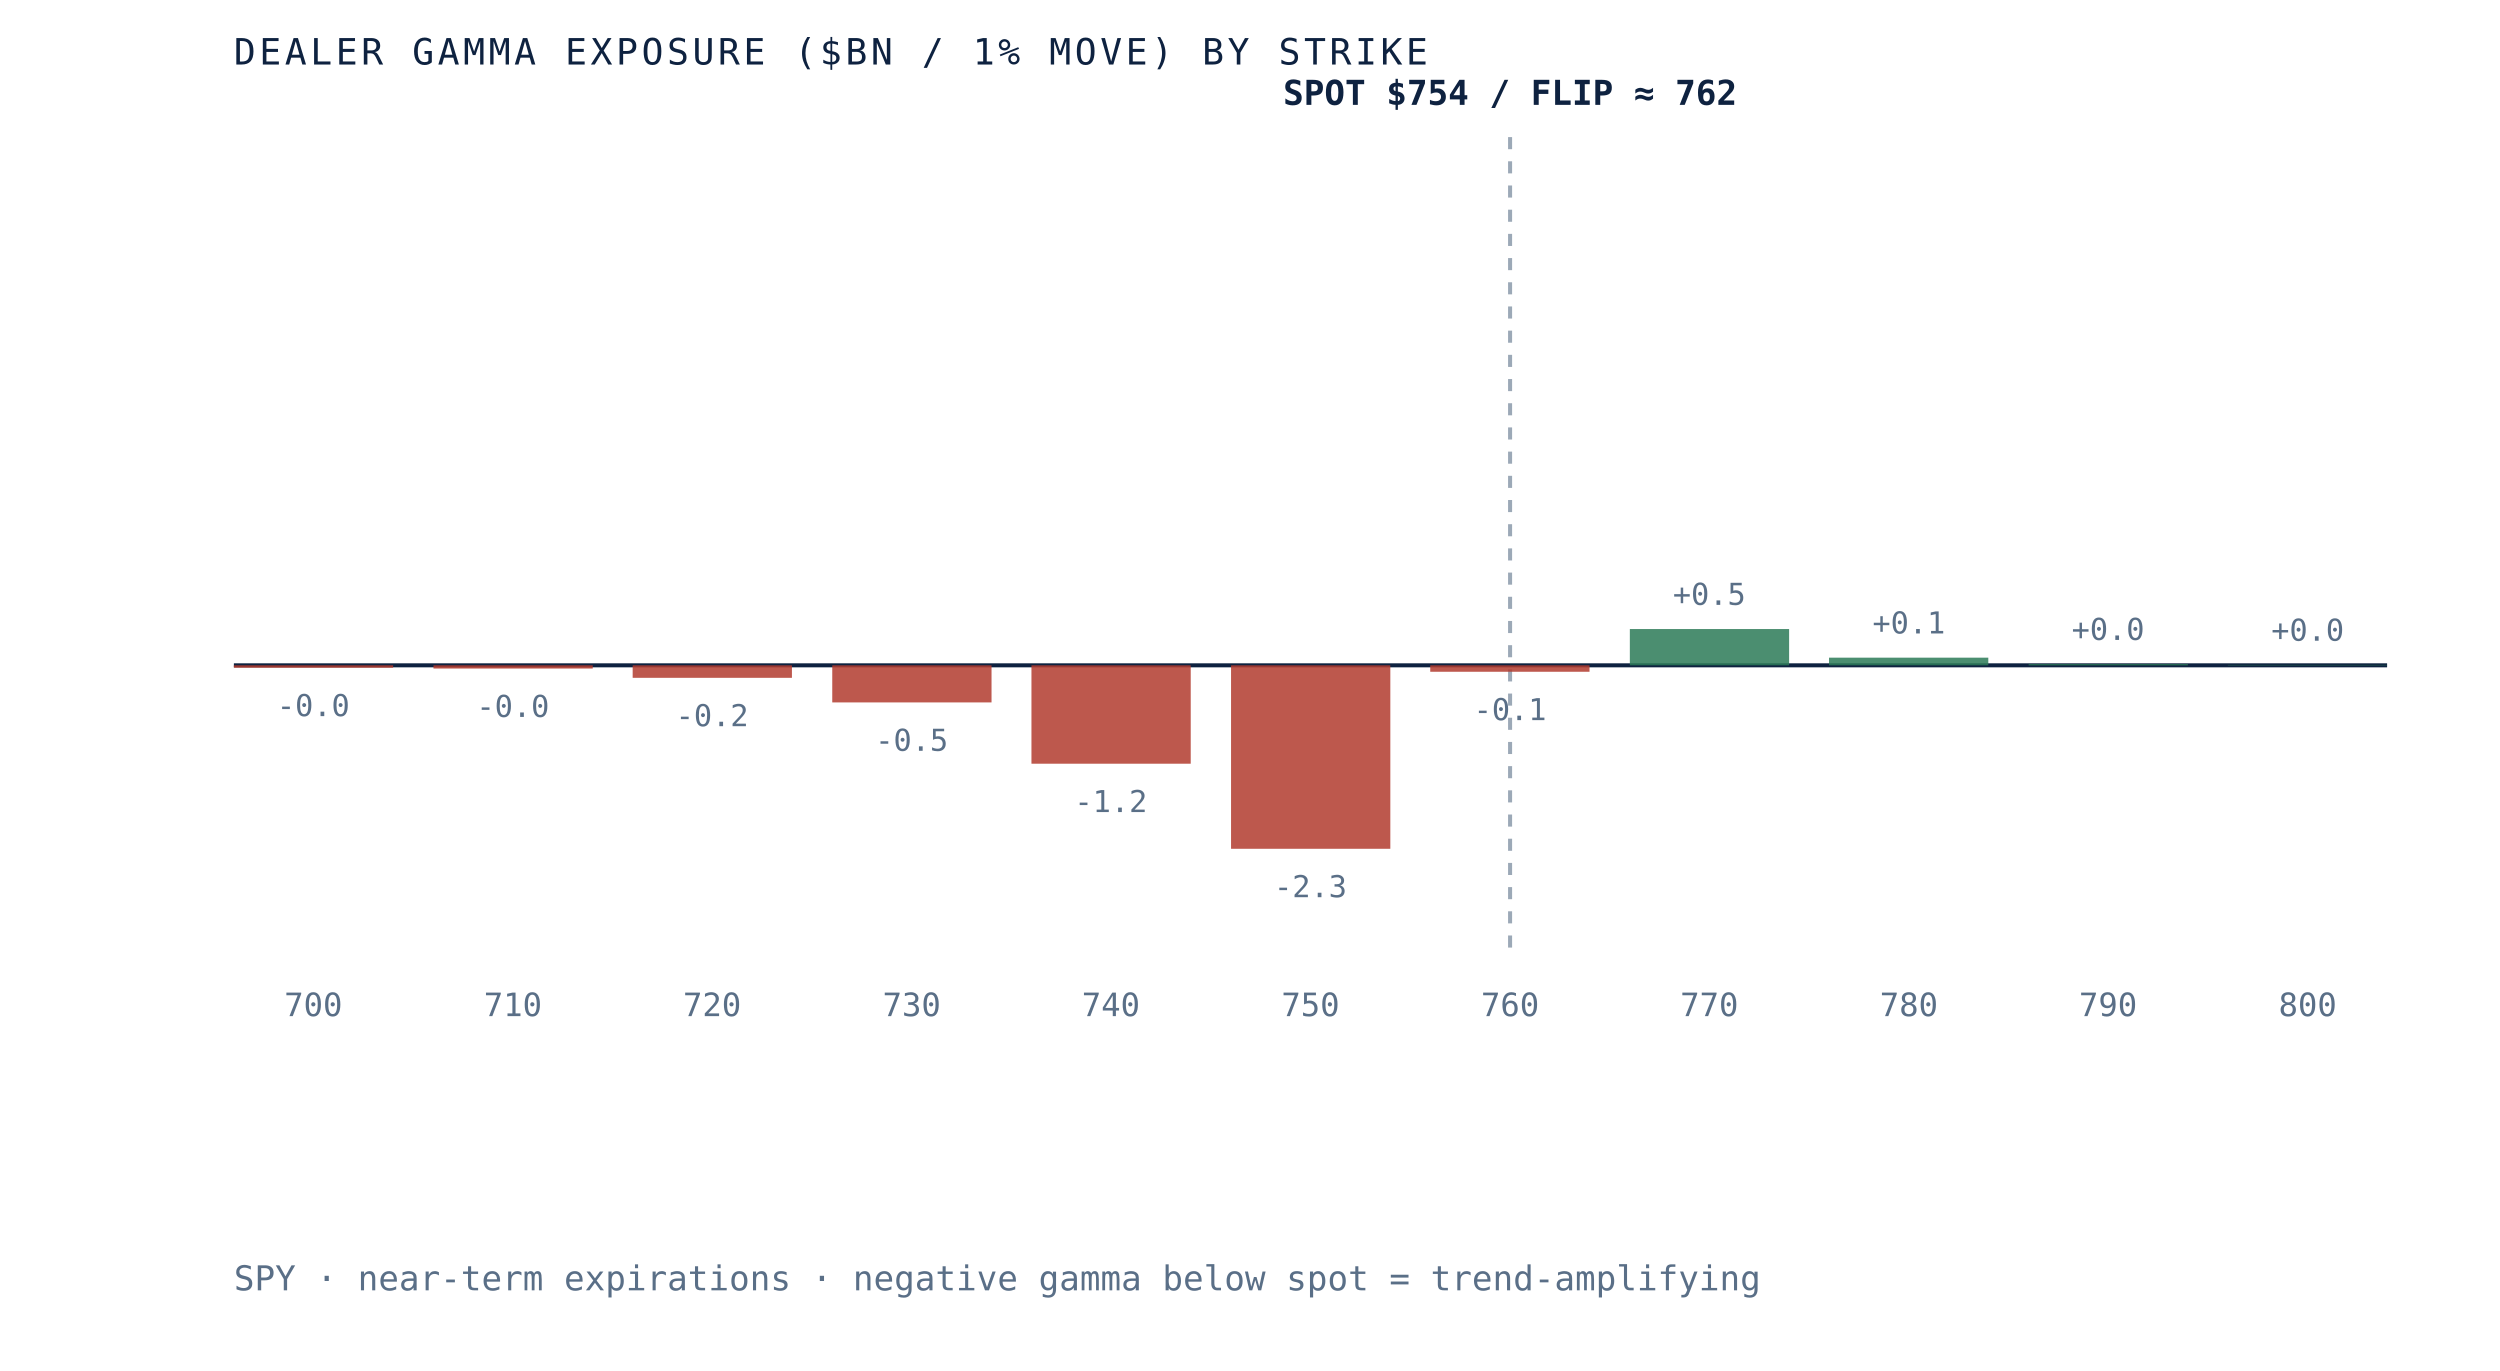
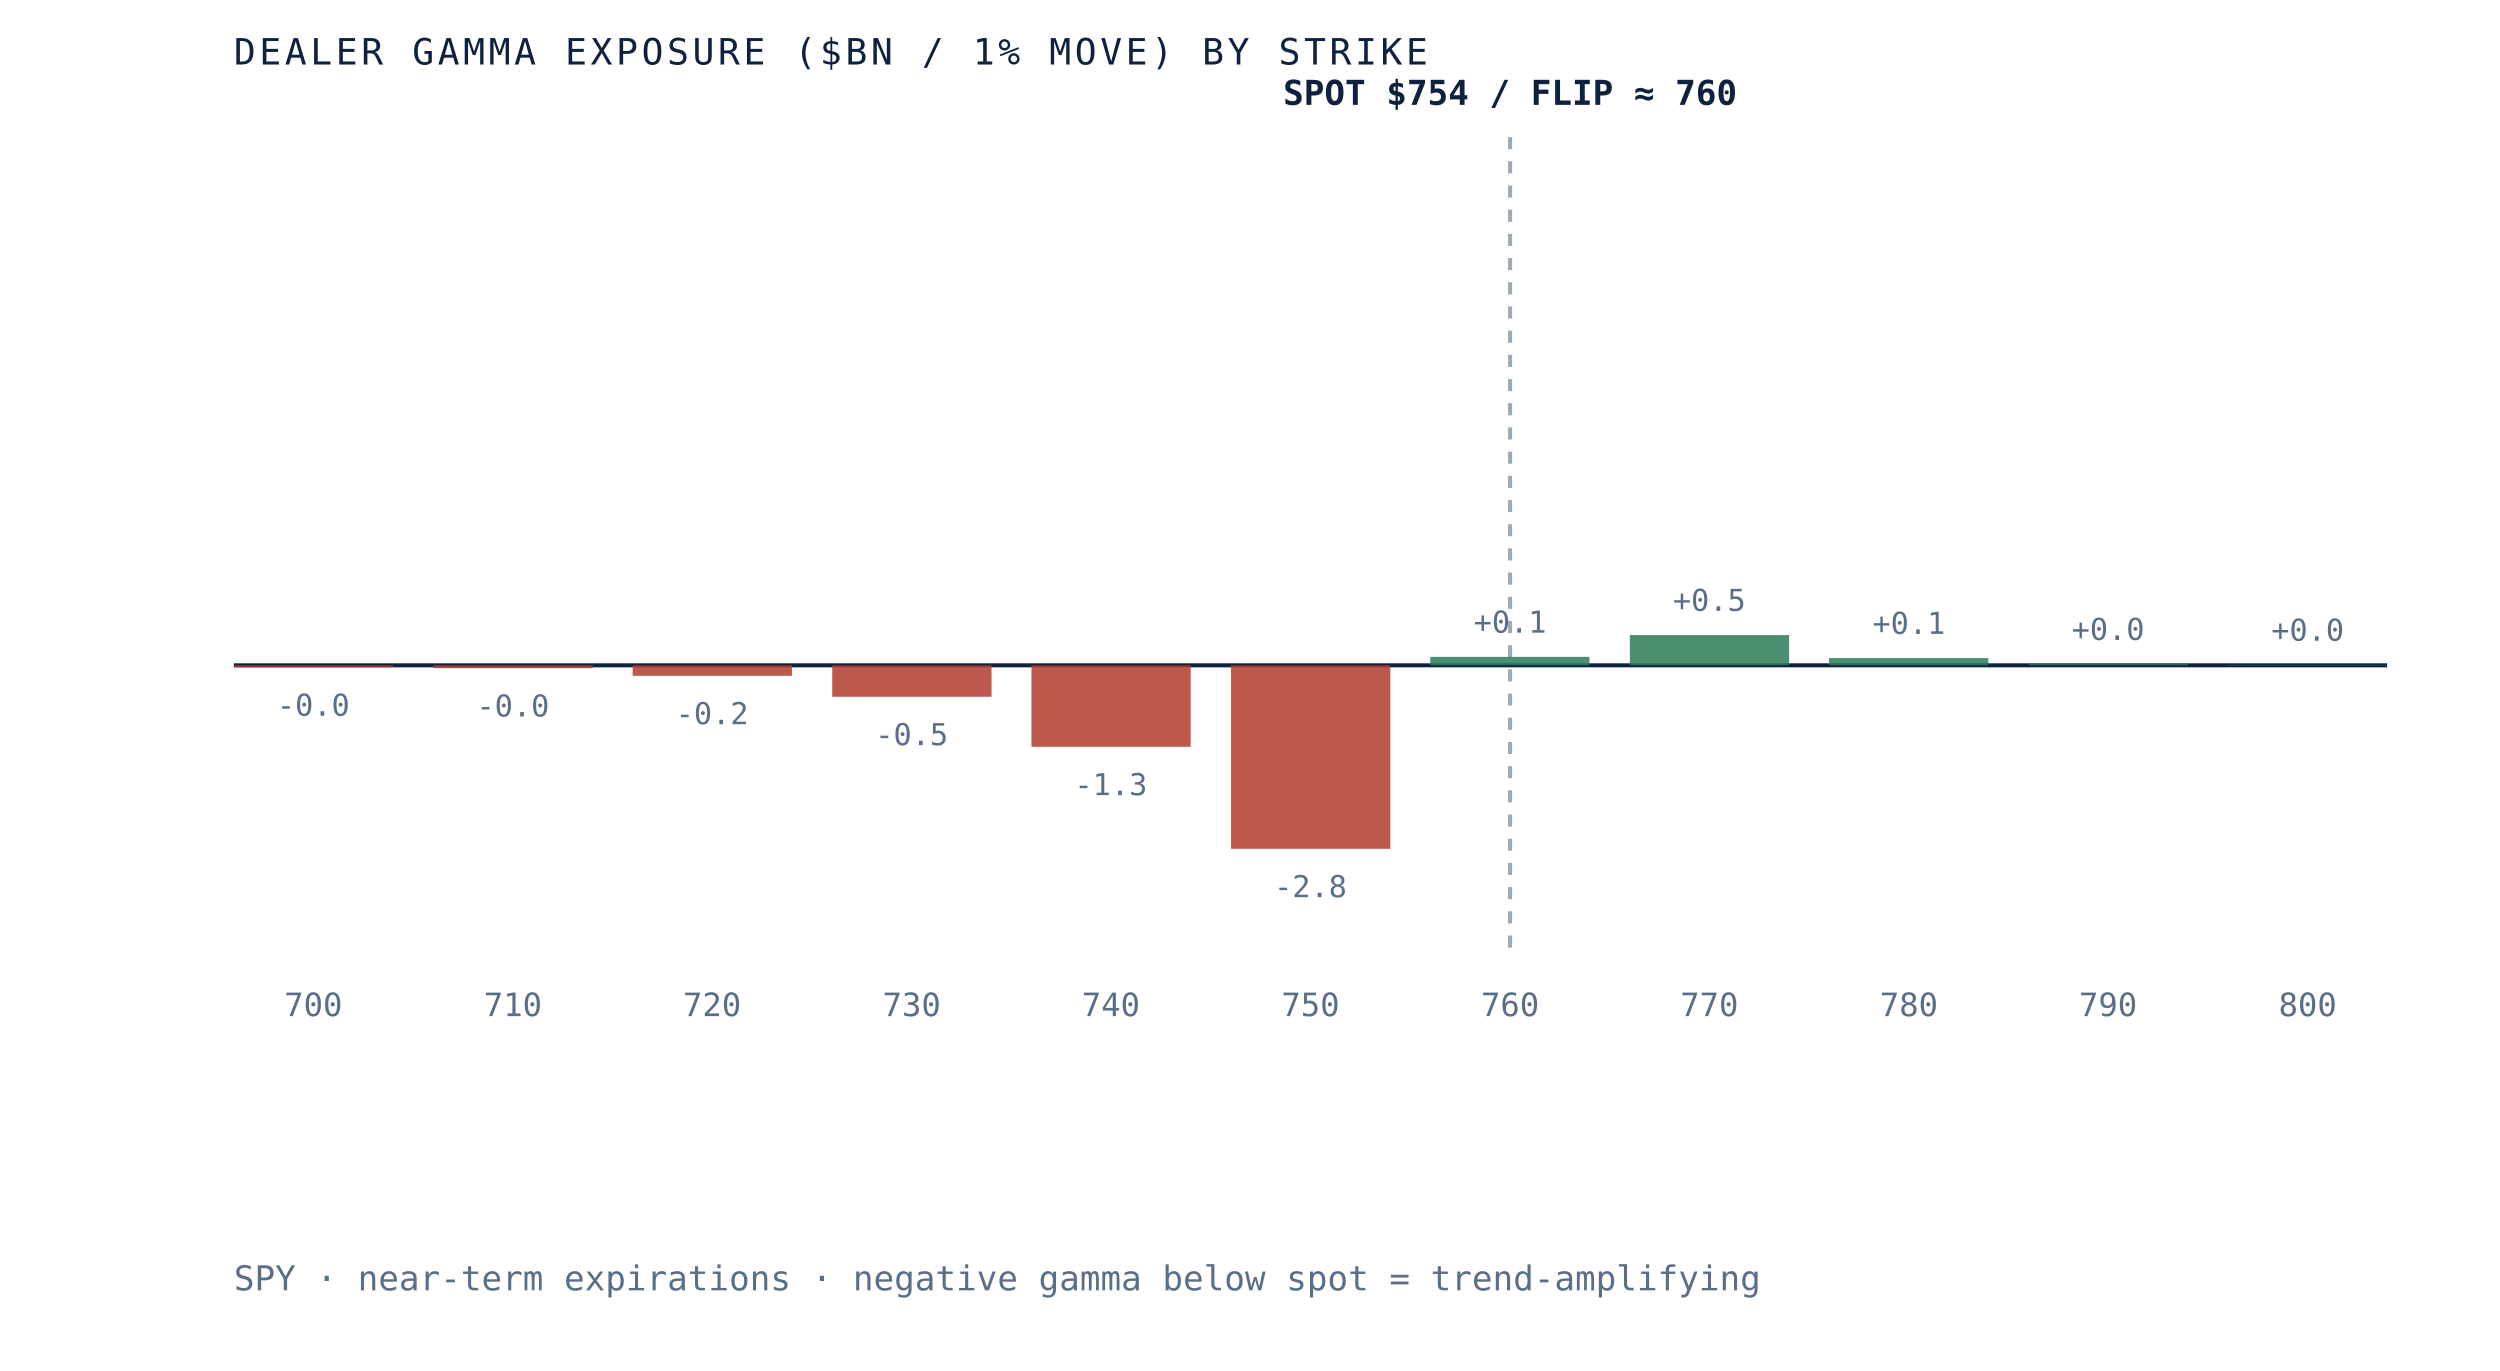
- <svg xmlns="http://www.w3.org/2000/svg" viewBox="0 0 620 340" role="img" aria-label="Dealer gamma exposure by strike for SPY, negative below spot and positive above, gamma flip near 762" preserveAspectRatio="xMidYMid meet" style="width:100%;height:auto;display:block">
+ <svg xmlns="http://www.w3.org/2000/svg" viewBox="0 0 620 340" role="img" aria-label="Dealer gamma exposure by strike for SPY, negative below spot and positive above, gamma flip near 760" preserveAspectRatio="xMidYMid meet" style="width:100%;height:auto;display:block">
  <rect x="0" y="0" width="620" height="340" fill="white" />
  <line x1="58" y1="165" x2="592" y2="165" stroke="#0e2240" stroke-width="1" />
  <line x1="374.5" y1="34" x2="374.5" y2="235" stroke="#5a6f87" stroke-width="1" stroke-dasharray="3 3" opacity="0.6" />
-   <rect x="58.0" y="165.0" width="39.5" height="0.6" fill="#b23b2e" opacity="0.85" />
-   <text x="77.7" y="177.6" text-anchor="middle" font-family="'JetBrains Mono', monospace" font-size="7.5" fill="#5a6f87">-0.0</text>
+   <rect x="58.0" y="165.0" width="39.5" height="0.5" fill="#b23b2e" opacity="0.85" />
+   <text x="77.7" y="177.5" text-anchor="middle" font-family="'JetBrains Mono', monospace" font-size="7.5" fill="#5a6f87">-0.0</text>
  <text x="77.7" y="252" text-anchor="middle" font-family="'JetBrains Mono', monospace" font-size="8" fill="#5a6f87">700</text>
-   <rect x="107.5" y="165.0" width="39.5" height="0.8" fill="#b23b2e" opacity="0.85" />
-   <text x="127.2" y="177.8" text-anchor="middle" font-family="'JetBrains Mono', monospace" font-size="7.5" fill="#5a6f87">-0.0</text>
+   <rect x="107.5" y="165.0" width="39.5" height="0.7" fill="#b23b2e" opacity="0.85" />
+   <text x="127.2" y="177.7" text-anchor="middle" font-family="'JetBrains Mono', monospace" font-size="7.5" fill="#5a6f87">-0.0</text>
  <text x="127.2" y="252" text-anchor="middle" font-family="'JetBrains Mono', monospace" font-size="8" fill="#5a6f87">710</text>
-   <rect x="156.9" y="165.0" width="39.5" height="3.1" fill="#b23b2e" opacity="0.85" />
-   <text x="176.6" y="180.1" text-anchor="middle" font-family="'JetBrains Mono', monospace" font-size="7.5" fill="#5a6f87">-0.2</text>
+   <rect x="156.9" y="165.0" width="39.5" height="2.6" fill="#b23b2e" opacity="0.85" />
+   <text x="176.6" y="179.6" text-anchor="middle" font-family="'JetBrains Mono', monospace" font-size="7.5" fill="#5a6f87">-0.2</text>
  <text x="176.6" y="252" text-anchor="middle" font-family="'JetBrains Mono', monospace" font-size="8" fill="#5a6f87">720</text>
-   <rect x="206.4" y="165.0" width="39.5" height="9.2" fill="#b23b2e" opacity="0.85" />
-   <text x="226.1" y="186.2" text-anchor="middle" font-family="'JetBrains Mono', monospace" font-size="7.5" fill="#5a6f87">-0.5</text>
+   <rect x="206.4" y="165.0" width="39.5" height="7.8" fill="#b23b2e" opacity="0.85" />
+   <text x="226.1" y="184.8" text-anchor="middle" font-family="'JetBrains Mono', monospace" font-size="7.5" fill="#5a6f87">-0.5</text>
  <text x="226.1" y="252" text-anchor="middle" font-family="'JetBrains Mono', monospace" font-size="8" fill="#5a6f87">730</text>
-   <rect x="255.8" y="165.0" width="39.5" height="24.4" fill="#b23b2e" opacity="0.85" />
-   <text x="275.5" y="201.4" text-anchor="middle" font-family="'JetBrains Mono', monospace" font-size="7.5" fill="#5a6f87">-1.2</text>
+   <rect x="255.8" y="165.0" width="39.5" height="20.2" fill="#b23b2e" opacity="0.85" />
+   <text x="275.5" y="197.2" text-anchor="middle" font-family="'JetBrains Mono', monospace" font-size="7.5" fill="#5a6f87">-1.3</text>
  <text x="275.5" y="252" text-anchor="middle" font-family="'JetBrains Mono', monospace" font-size="8" fill="#5a6f87">740</text>
  <rect x="305.3" y="165.0" width="39.5" height="45.5" fill="#b23b2e" opacity="0.85" />
-   <text x="325.0" y="222.5" text-anchor="middle" font-family="'JetBrains Mono', monospace" font-size="7.5" fill="#5a6f87">-2.3</text>
+   <text x="325.0" y="222.5" text-anchor="middle" font-family="'JetBrains Mono', monospace" font-size="7.5" fill="#5a6f87">-2.8</text>
  <text x="325.0" y="252" text-anchor="middle" font-family="'JetBrains Mono', monospace" font-size="8" fill="#5a6f87">750</text>
-   <rect x="354.7" y="165.0" width="39.5" height="1.6" fill="#b23b2e" opacity="0.85" />
-   <text x="374.5" y="178.6" text-anchor="middle" font-family="'JetBrains Mono', monospace" font-size="7.5" fill="#5a6f87">-0.1</text>
+   <rect x="354.7" y="162.9" width="39.5" height="2.1" fill="#2c7a57" opacity="0.85" />
+   <text x="374.5" y="156.9" text-anchor="middle" font-family="'JetBrains Mono', monospace" font-size="7.5" fill="#5a6f87">+0.1</text>
  <text x="374.5" y="252" text-anchor="middle" font-family="'JetBrains Mono', monospace" font-size="8" fill="#5a6f87">760</text>
-   <rect x="404.2" y="156.0" width="39.5" height="9.0" fill="#2c7a57" opacity="0.85" />
-   <text x="423.9" y="150.0" text-anchor="middle" font-family="'JetBrains Mono', monospace" font-size="7.5" fill="#5a6f87">+0.5</text>
+   <rect x="404.2" y="157.5" width="39.5" height="7.5" fill="#2c7a57" opacity="0.85" />
+   <text x="423.9" y="151.5" text-anchor="middle" font-family="'JetBrains Mono', monospace" font-size="7.5" fill="#5a6f87">+0.5</text>
  <text x="423.9" y="252" text-anchor="middle" font-family="'JetBrains Mono', monospace" font-size="8" fill="#5a6f87">770</text>
-   <rect x="453.6" y="163.1" width="39.5" height="1.9" fill="#2c7a57" opacity="0.85" />
-   <text x="473.4" y="157.1" text-anchor="middle" font-family="'JetBrains Mono', monospace" font-size="7.5" fill="#5a6f87">+0.1</text>
+   <rect x="453.6" y="163.2" width="39.5" height="1.8" fill="#2c7a57" opacity="0.85" />
+   <text x="473.4" y="157.2" text-anchor="middle" font-family="'JetBrains Mono', monospace" font-size="7.5" fill="#5a6f87">+0.1</text>
  <text x="473.4" y="252" text-anchor="middle" font-family="'JetBrains Mono', monospace" font-size="8" fill="#5a6f87">780</text>
  <rect x="503.1" y="164.7" width="39.5" height="0.3" fill="#2c7a57" opacity="0.85" />
  <text x="522.8" y="158.7" text-anchor="middle" font-family="'JetBrains Mono', monospace" font-size="7.5" fill="#5a6f87">+0.0</text>
  <text x="522.8" y="252" text-anchor="middle" font-family="'JetBrains Mono', monospace" font-size="8" fill="#5a6f87">790</text>
  <rect x="552.5" y="164.9" width="39.5" height="0.1" fill="#2c7a57" opacity="0.85" />
  <text x="572.3" y="158.9" text-anchor="middle" font-family="'JetBrains Mono', monospace" font-size="7.5" fill="#5a6f87">+0.0</text>
  <text x="572.3" y="252" text-anchor="middle" font-family="'JetBrains Mono', monospace" font-size="8" fill="#5a6f87">800</text>
-   <text x="374.5" y="26" text-anchor="middle" font-family="'JetBrains Mono', monospace" font-size="8.5" font-weight="bold" fill="#0e2240">SPOT $754 / FLIP ≈ 762</text>
+   <text x="374.5" y="26" text-anchor="middle" font-family="'JetBrains Mono', monospace" font-size="8.5" font-weight="bold" fill="#0e2240">SPOT $754 / FLIP ≈ 760</text>
  <text x="58" y="16" font-family="'JetBrains Mono', monospace" font-size="9" letter-spacing="0.1em" fill="#0e2240">DEALER GAMMA EXPOSURE ($BN / 1% MOVE) BY STRIKE</text>
  <text x="58" y="320" font-family="'JetBrains Mono', monospace" font-size="8.5" fill="#5a6f87">SPY · near-term expirations · negative gamma below spot = trend-amplifying</text>
</svg>
